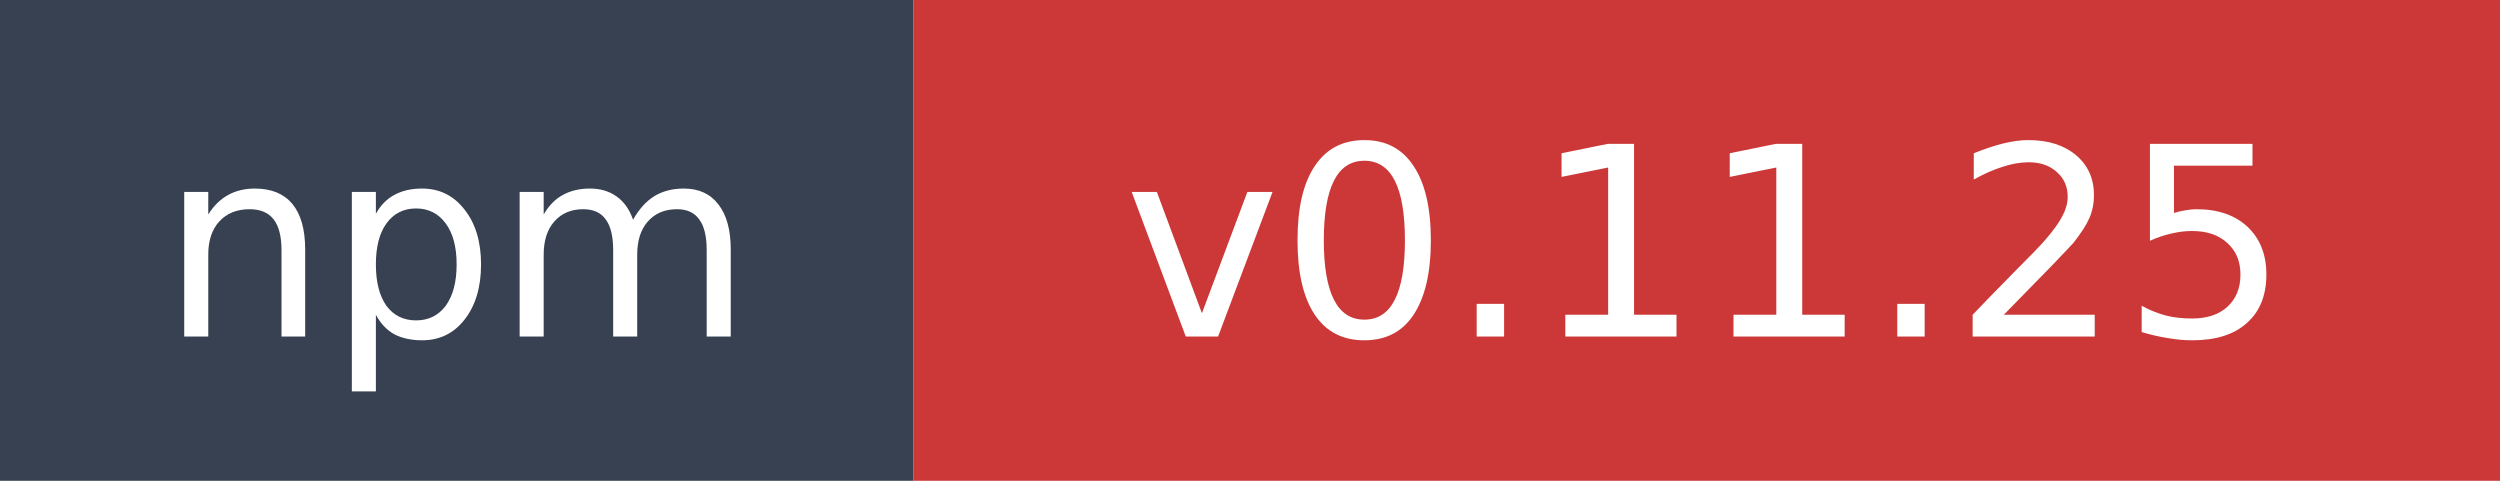
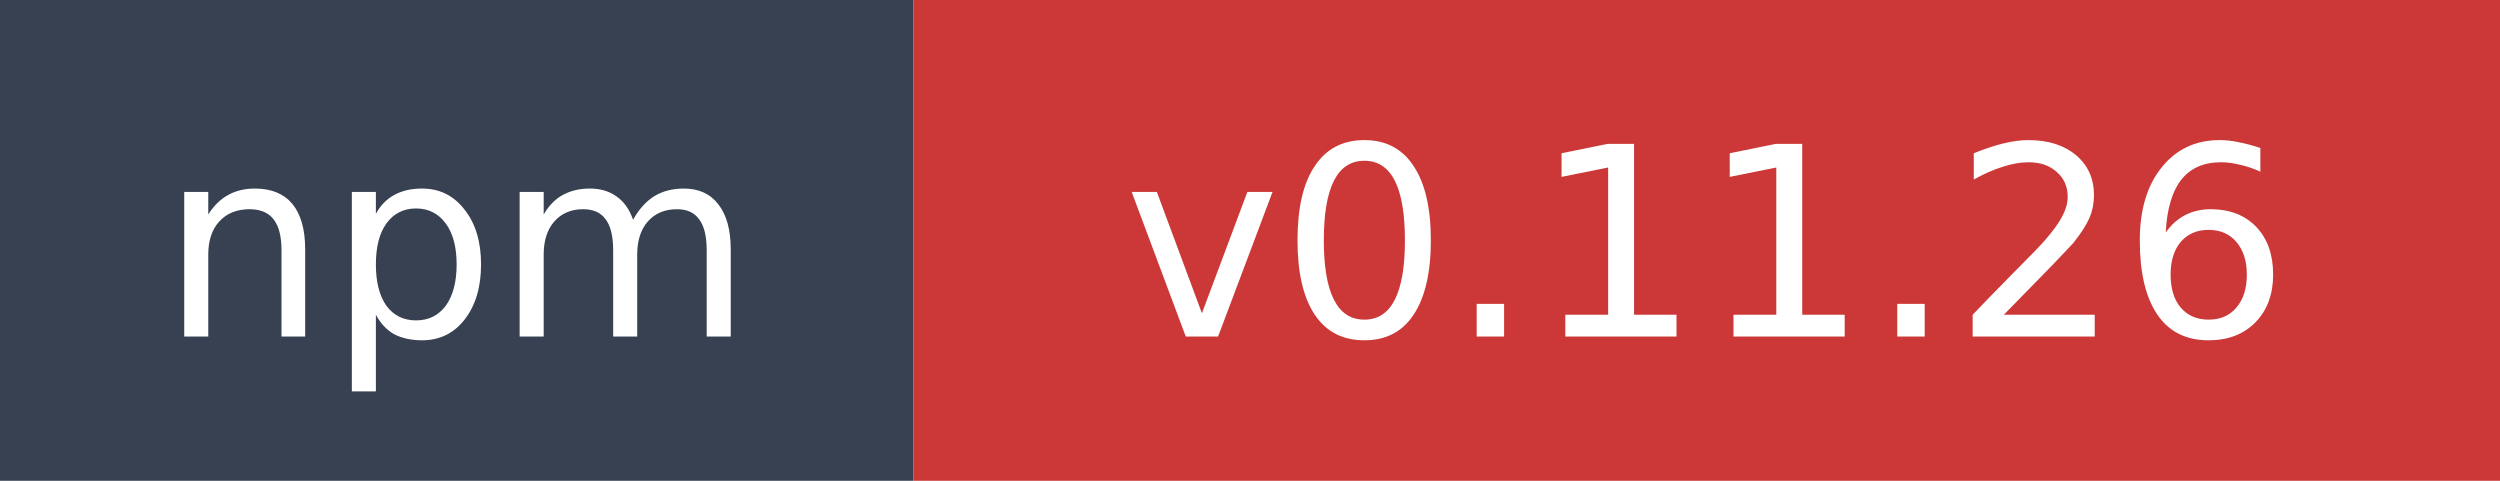
- <svg xmlns="http://www.w3.org/2000/svg" width="104" height="20" role="img" aria-label="npm: v0.11.25">
+ <svg xmlns="http://www.w3.org/2000/svg" width="104" height="20" role="img" aria-label="npm: v0.11.26">
  <rect width="38" height="20" fill="#374151" />
  <rect x="38" width="66" height="20" fill="#cb3837" />
  <text x="19" y="14" fill="#ffffff" font-family="Verdana,Geneva,DejaVu Sans,sans-serif" font-size="11" text-anchor="middle">npm</text>
-   <text x="71" y="14" fill="#ffffff" font-family="Verdana,Geneva,DejaVu Sans,sans-serif" font-size="11" text-anchor="middle">v0.11.25</text>
+   <text x="71" y="14" fill="#ffffff" font-family="Verdana,Geneva,DejaVu Sans,sans-serif" font-size="11" text-anchor="middle">v0.11.26</text>
</svg>
